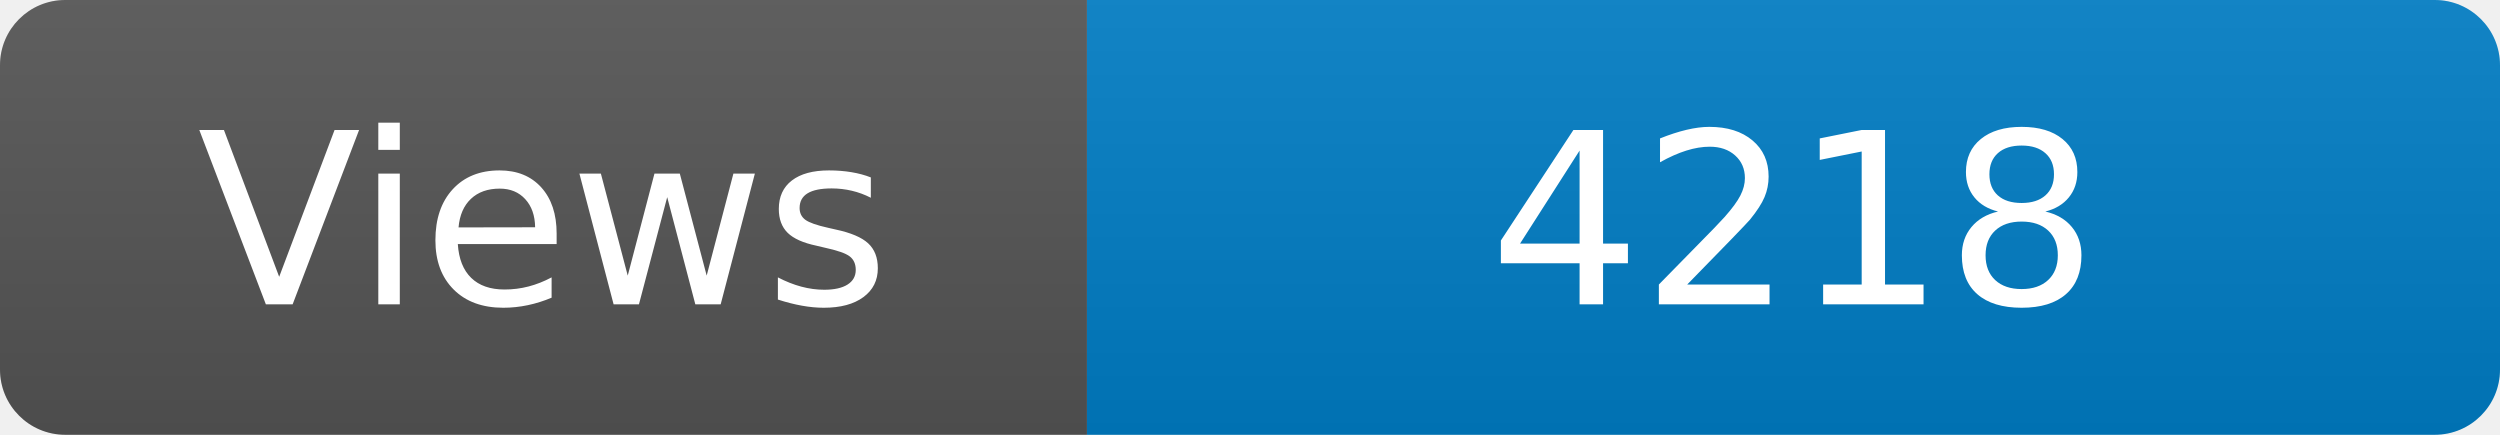
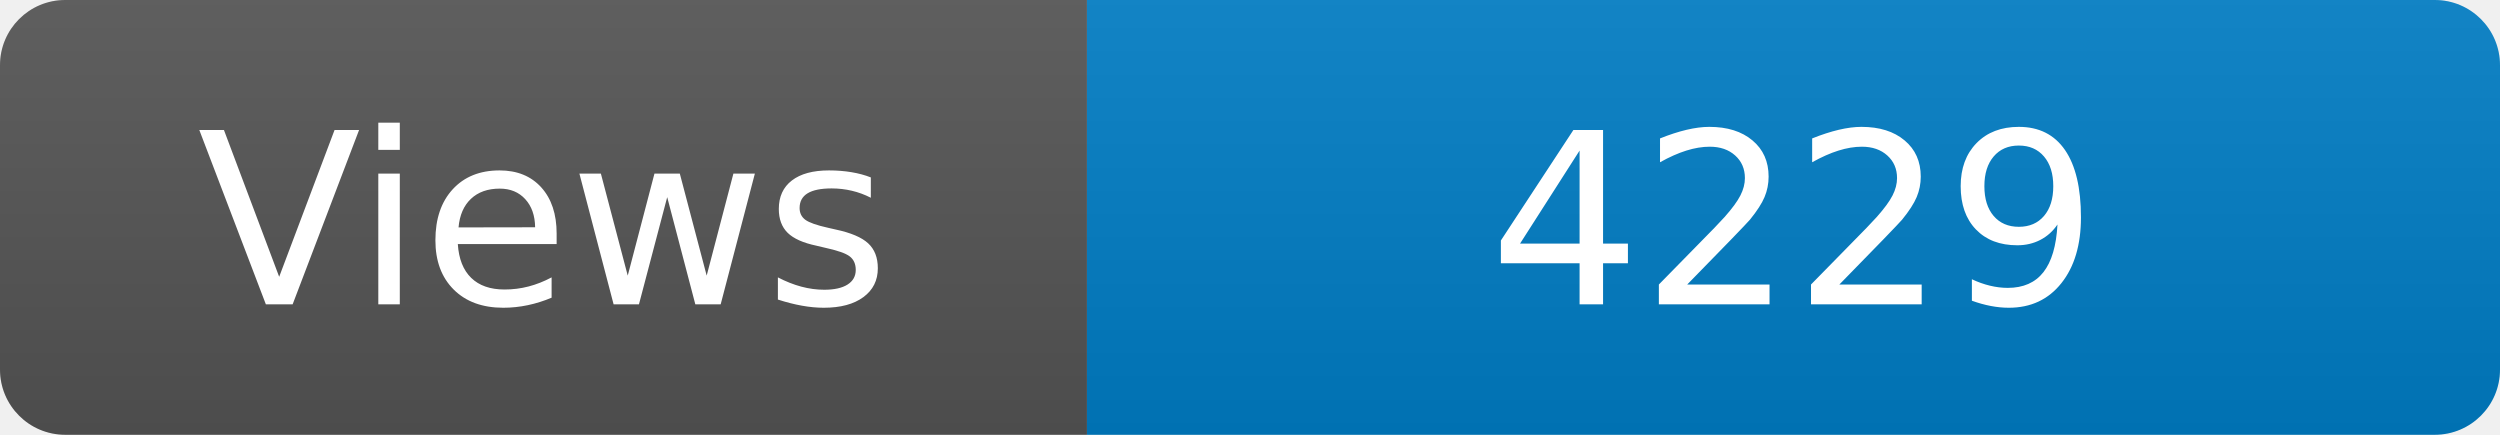
<svg xmlns="http://www.w3.org/2000/svg" width="115" height="20" role="img" aria-label="Maintained?: yes">
  <linearGradient id="s" x2="0" y2="100%">
    <stop offset="0" stop-color="#bbb" stop-opacity=".1" />
    <stop offset="1" stop-opacity=".1" />
  </linearGradient>
  <clipPath id="r">
    <rect width="115" height="20" rx="3" fill="#fff" />
  </clipPath>
  <g clip-path="url(#r)">
    <rect width="50" height="20" fill="#555" />
    <rect x="50" width="160" height="20" fill="#007ec6" />
    <rect width="115" height="20" fill="url(#s)" />
  </g>
  <g fill="#fff" text-anchor="middle" font-family="Verdana,Geneva,DejaVu Sans,sans-serif" font-size="110">
    <text x="250" y="140" transform="scale(.1)" fill="#fff">Views</text>
-     <text x="825" y="140" transform="scale(.1)" fill="#fff">4218</text>
+     <text x="825" y="140" transform="scale(.1)" fill="#fff">4229</text>
  </g>
</svg>
